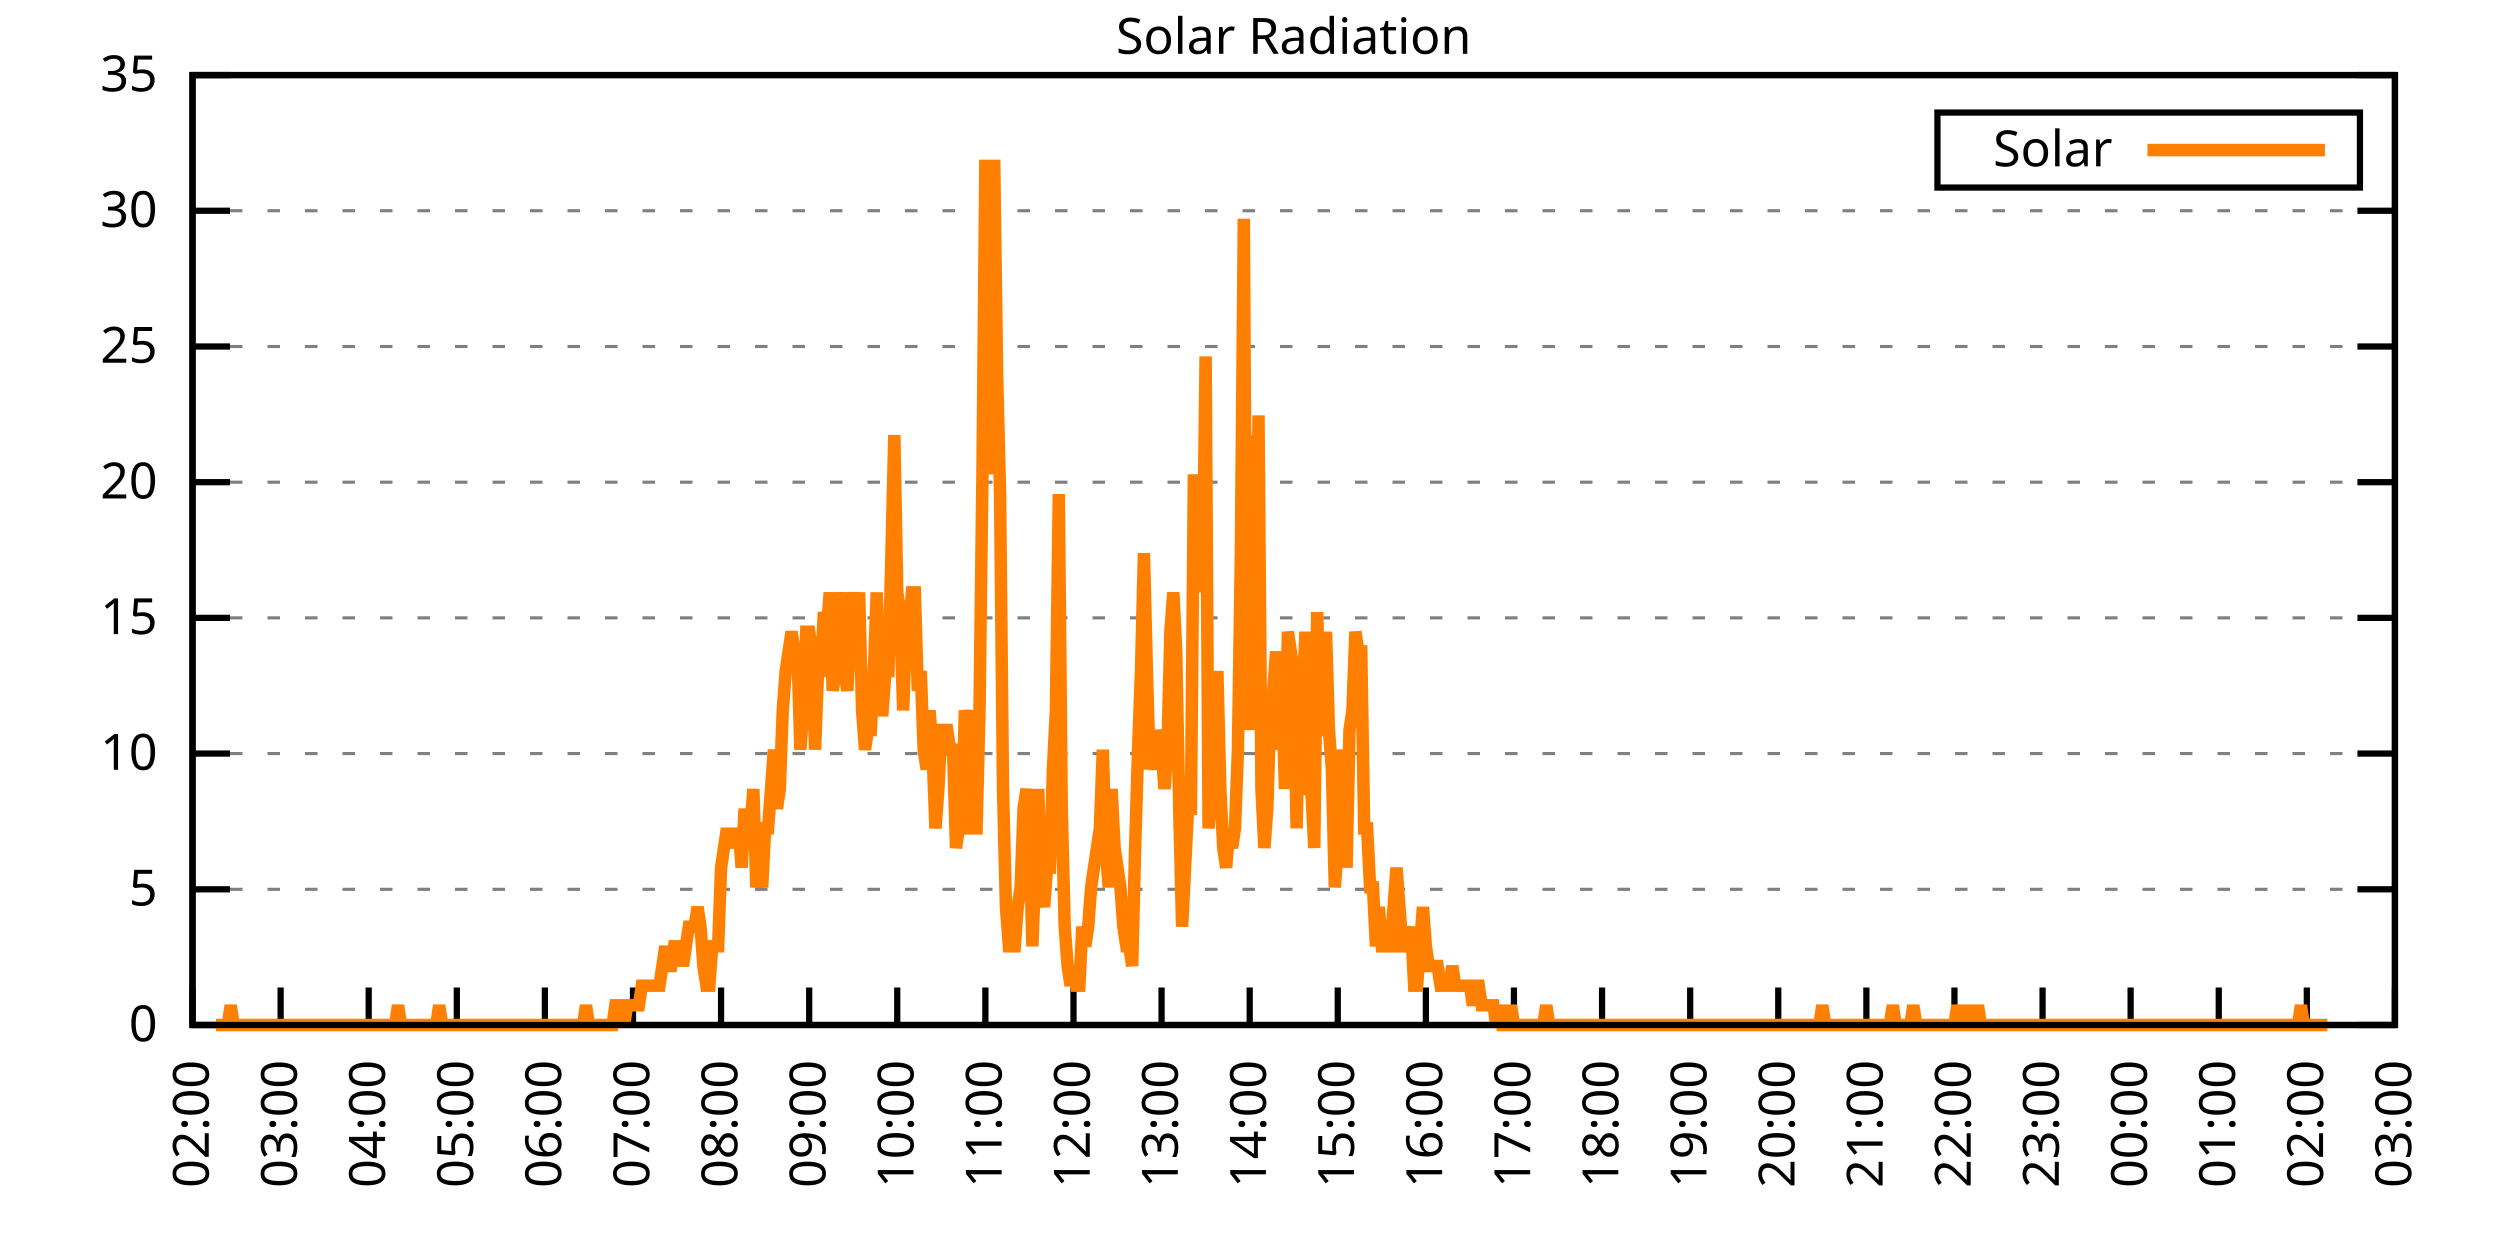
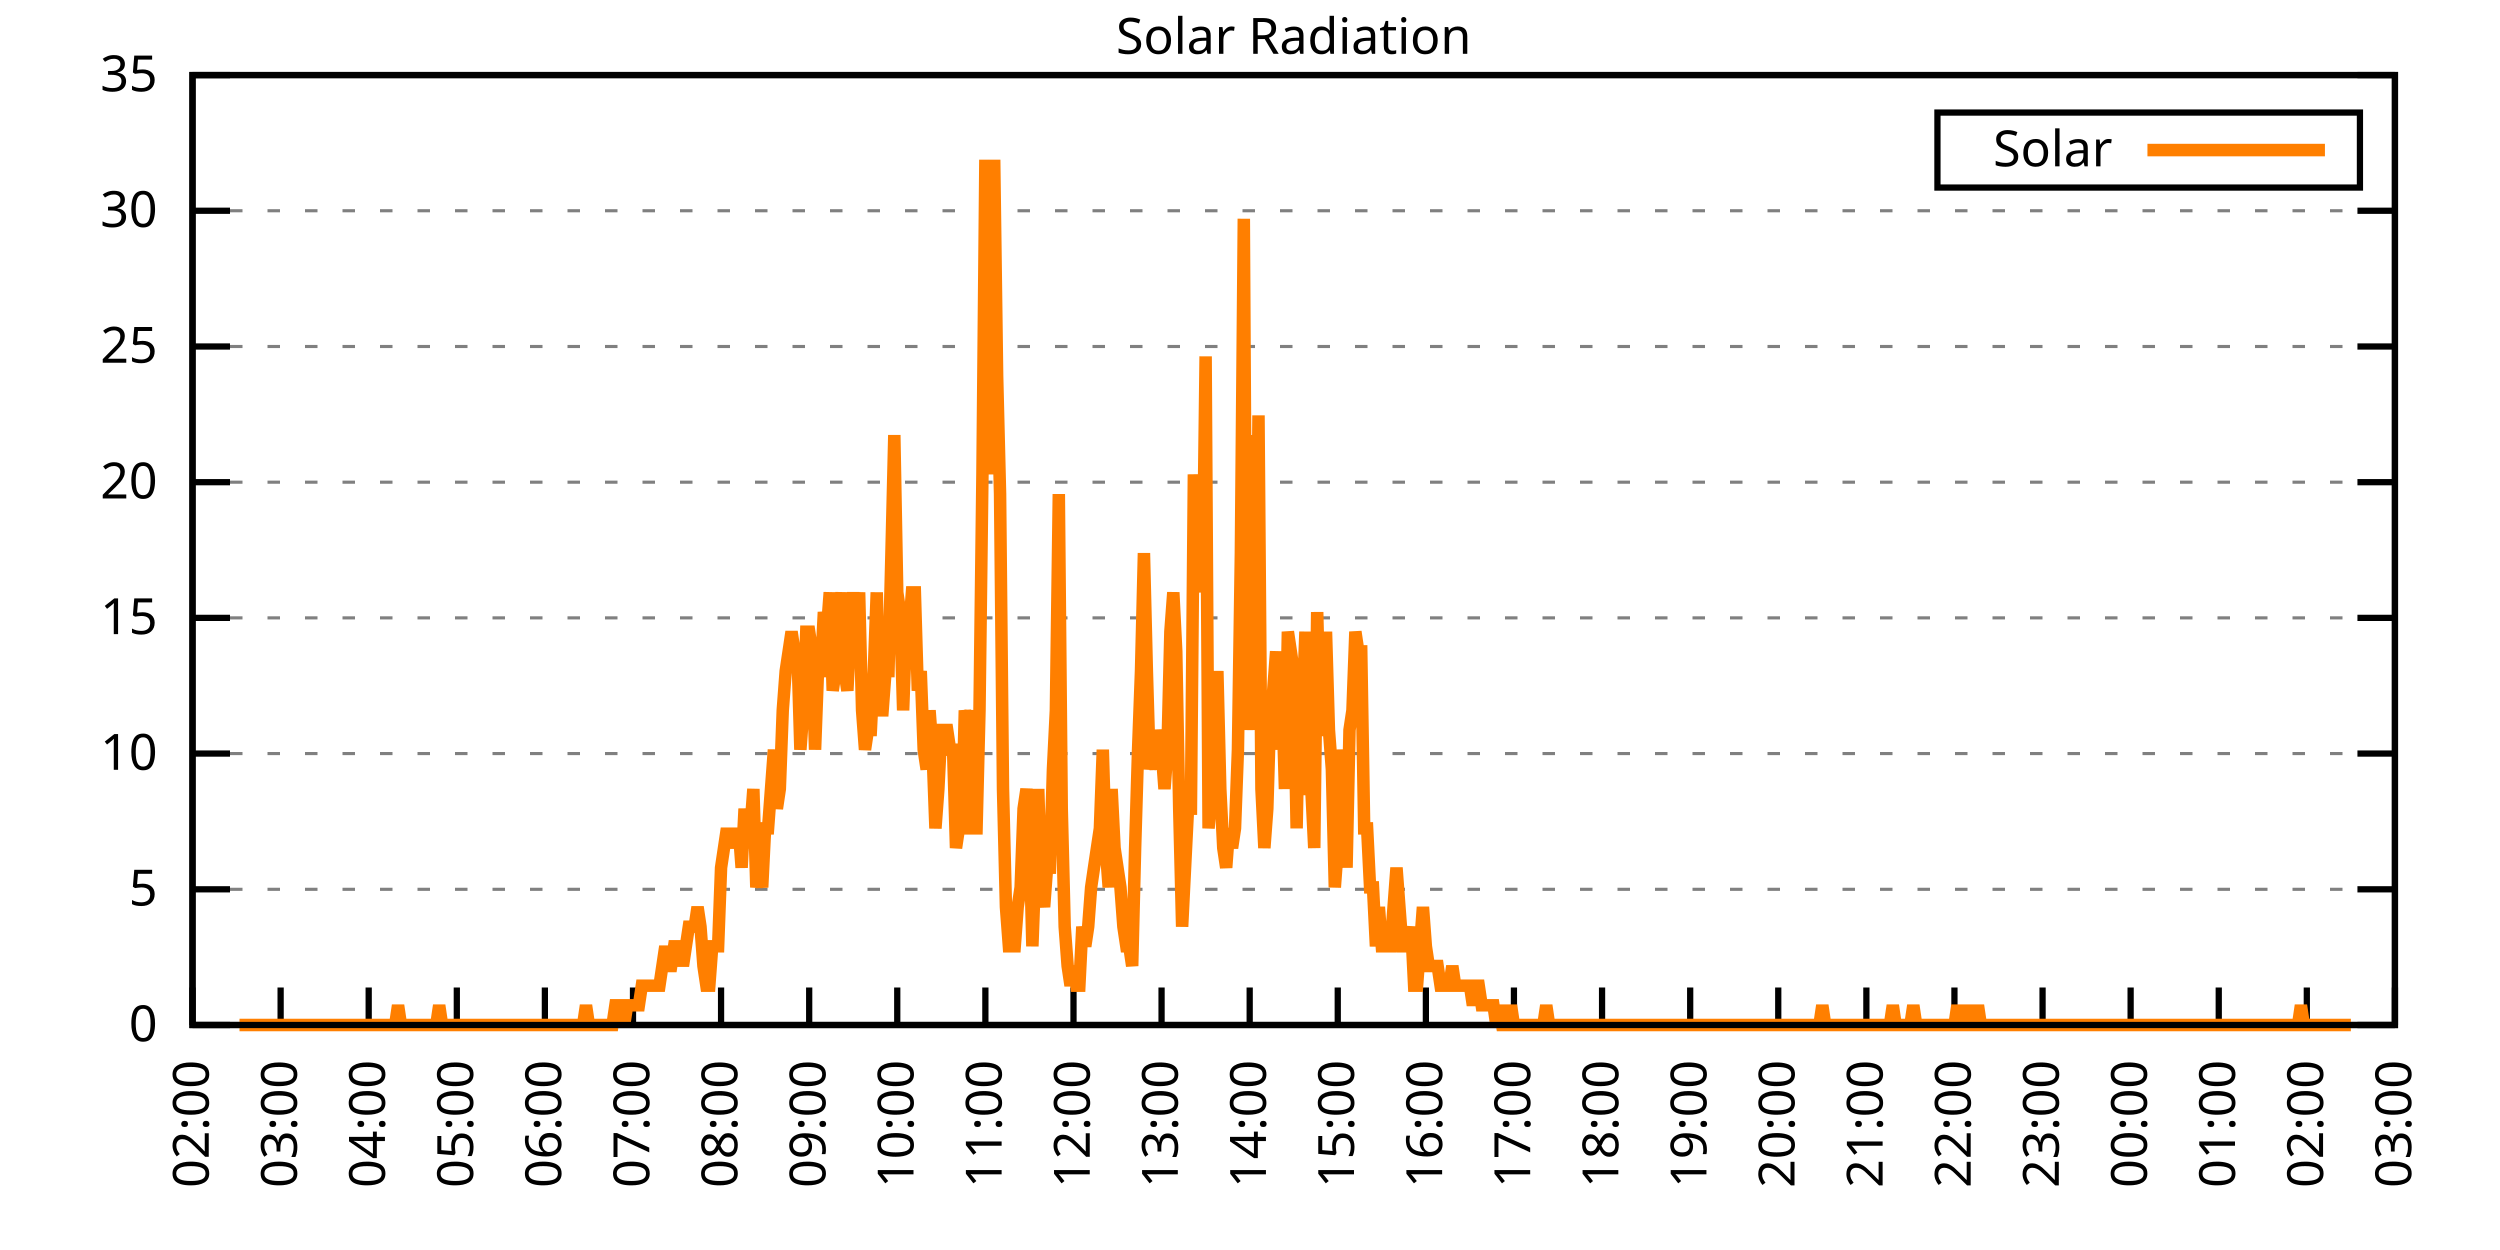
<svg xmlns="http://www.w3.org/2000/svg" xmlns:xlink="http://www.w3.org/1999/xlink" width="400" height="200" viewBox="0 0 400 200">
  <g id="gnuplot_canvas">
    <rect x="0" y="0" width="400" height="200" fill="none" />
    <defs>
      <circle id="gpDot" r="0.5" stroke-width="0.5" stroke="currentColor" />
      <path id="gpPt0" stroke-width="0.333" stroke="currentColor" d="M-1,0 h2 M0,-1 v2" />
      <path id="gpPt1" stroke-width="0.333" stroke="currentColor" d="M-1,-1 L1,1 M1,-1 L-1,1" />
      <path id="gpPt2" stroke-width="0.333" stroke="currentColor" d="M-1,0 L1,0 M0,-1 L0,1 M-1,-1 L1,1 M-1,1 L1,-1" />
      <rect id="gpPt3" stroke-width="0.333" stroke="currentColor" x="-1" y="-1" width="2" height="2" />
      <rect id="gpPt4" stroke-width="0.333" stroke="currentColor" fill="currentColor" x="-1" y="-1" width="2" height="2" />
      <circle id="gpPt5" stroke-width="0.333" stroke="currentColor" cx="0" cy="0" r="1" />
      <use xlink:href="#gpPt5" id="gpPt6" fill="currentColor" stroke="none" />
      <path id="gpPt7" stroke-width="0.333" stroke="currentColor" d="M0,-1.33 L-1.33,0.67 L1.33,0.67 z" />
      <use xlink:href="#gpPt7" id="gpPt8" fill="currentColor" stroke="none" />
      <use xlink:href="#gpPt7" id="gpPt9" stroke="currentColor" transform="rotate(180)" />
      <use xlink:href="#gpPt9" id="gpPt10" fill="currentColor" stroke="none" />
      <use xlink:href="#gpPt3" id="gpPt11" stroke="currentColor" transform="rotate(45)" />
      <use xlink:href="#gpPt11" id="gpPt12" fill="currentColor" stroke="none" />
      <path id="gpPt13" stroke-width="0.333" stroke="currentColor" d="M0,1.330 L1.265,0.411 L0.782,-1.067 L-0.782,-1.076 L-1.265,0.411 z" />
      <use xlink:href="#gpPt13" id="gpPt14" fill="currentColor" stroke="none" />
      <filter id="textbox" filterUnits="objectBoundingBox" x="0" y="0" height="1" width="1">
        <feFlood flood-color="white" flood-opacity="1" result="bgnd" />
        <feComposite in="SourceGraphic" in2="bgnd" operator="atop" />
      </filter>
      <filter id="greybox" filterUnits="objectBoundingBox" x="0" y="0" height="1" width="1">
        <feFlood flood-color="lightgrey" flood-opacity="1" result="grey" />
        <feComposite in="SourceGraphic" in2="grey" operator="atop" />
      </filter>
    </defs>
    <g fill="none" color="white" stroke="currentColor" stroke-width="1.00" stroke-linecap="butt" stroke-linejoin="miter">
</g>
    <g fill="none" color="black" stroke="currentColor" stroke-width="1.00" stroke-linecap="butt" stroke-linejoin="miter">
      <g stroke="none" shape-rendering="crispEdges">
        <polygon fill="rgb(255, 255, 255)" points="30.80,164.00 383.18,164.00 383.18,12.02 30.80,12.02 " />
      </g>
    </g>
    <g fill="none" color="black" stroke="currentColor" stroke-width="1.00" stroke-linecap="butt" stroke-linejoin="miter">
</g>
    <g fill="none" color="black" stroke="black" stroke-width="0.50" stroke-linecap="butt" stroke-linejoin="miter">
</g>
    <g fill="none" color="gray" stroke="currentColor" stroke-width="0.50" stroke-linecap="butt" stroke-linejoin="miter">
      <path stroke="gray" stroke-dasharray="2,4" class="gridline" d="M30.80,164.00 L383.19,164.00  " />
    </g>
    <g fill="none" color="gray" stroke="gray" stroke-width="1.00" stroke-linecap="butt" stroke-linejoin="miter">
</g>
    <g fill="none" color="black" stroke="currentColor" stroke-width="1.00" stroke-linecap="butt" stroke-linejoin="miter">
      <path stroke="black" d="M30.80,164.00 L36.80,164.00 M383.19,164.00 L377.19,164.00  " />
      <g transform="translate(25.20,166.60)" stroke="none" fill="black" font-family="Sans" font-size="8.00" text-anchor="end">
        <text>
          <tspan font-family="Sans"> 0</tspan>
        </text>
      </g>
    </g>
    <g fill="none" color="black" stroke="currentColor" stroke-width="1.00" stroke-linecap="butt" stroke-linejoin="miter">
</g>
    <g fill="none" color="black" stroke="black" stroke-width="0.50" stroke-linecap="butt" stroke-linejoin="miter">
</g>
    <g fill="none" color="gray" stroke="currentColor" stroke-width="0.50" stroke-linecap="butt" stroke-linejoin="miter">
      <path stroke="gray" stroke-dasharray="2,4" class="gridline" d="M30.80,142.29 L383.19,142.29  " />
    </g>
    <g fill="none" color="gray" stroke="gray" stroke-width="1.00" stroke-linecap="butt" stroke-linejoin="miter">
</g>
    <g fill="none" color="black" stroke="currentColor" stroke-width="1.00" stroke-linecap="butt" stroke-linejoin="miter">
      <path stroke="black" d="M30.80,142.29 L36.80,142.29 M383.19,142.29 L377.19,142.29  " />
      <g transform="translate(25.20,144.89)" stroke="none" fill="black" font-family="Sans" font-size="8.00" text-anchor="end">
        <text>
          <tspan font-family="Sans"> 5</tspan>
        </text>
      </g>
    </g>
    <g fill="none" color="black" stroke="currentColor" stroke-width="1.00" stroke-linecap="butt" stroke-linejoin="miter">
</g>
    <g fill="none" color="black" stroke="black" stroke-width="0.50" stroke-linecap="butt" stroke-linejoin="miter">
</g>
    <g fill="none" color="gray" stroke="currentColor" stroke-width="0.50" stroke-linecap="butt" stroke-linejoin="miter">
      <path stroke="gray" stroke-dasharray="2,4" class="gridline" d="M30.80,120.57 L383.19,120.57  " />
    </g>
    <g fill="none" color="gray" stroke="gray" stroke-width="1.00" stroke-linecap="butt" stroke-linejoin="miter">
</g>
    <g fill="none" color="black" stroke="currentColor" stroke-width="1.00" stroke-linecap="butt" stroke-linejoin="miter">
      <path stroke="black" d="M30.80,120.57 L36.80,120.57 M383.19,120.57 L377.19,120.57  " />
      <g transform="translate(25.20,123.17)" stroke="none" fill="black" font-family="Sans" font-size="8.00" text-anchor="end">
        <text>
          <tspan font-family="Sans"> 10</tspan>
        </text>
      </g>
    </g>
    <g fill="none" color="black" stroke="currentColor" stroke-width="1.00" stroke-linecap="butt" stroke-linejoin="miter">
</g>
    <g fill="none" color="black" stroke="black" stroke-width="0.50" stroke-linecap="butt" stroke-linejoin="miter">
</g>
    <g fill="none" color="gray" stroke="currentColor" stroke-width="0.50" stroke-linecap="butt" stroke-linejoin="miter">
      <path stroke="gray" stroke-dasharray="2,4" class="gridline" d="M30.80,98.86 L383.19,98.86  " />
    </g>
    <g fill="none" color="gray" stroke="gray" stroke-width="1.00" stroke-linecap="butt" stroke-linejoin="miter">
</g>
    <g fill="none" color="black" stroke="currentColor" stroke-width="1.00" stroke-linecap="butt" stroke-linejoin="miter">
      <path stroke="black" d="M30.80,98.86 L36.80,98.86 M383.19,98.86 L377.19,98.86  " />
      <g transform="translate(25.20,101.46)" stroke="none" fill="black" font-family="Sans" font-size="8.00" text-anchor="end">
        <text>
          <tspan font-family="Sans"> 15</tspan>
        </text>
      </g>
    </g>
    <g fill="none" color="black" stroke="currentColor" stroke-width="1.00" stroke-linecap="butt" stroke-linejoin="miter">
</g>
    <g fill="none" color="black" stroke="black" stroke-width="0.50" stroke-linecap="butt" stroke-linejoin="miter">
</g>
    <g fill="none" color="gray" stroke="currentColor" stroke-width="0.50" stroke-linecap="butt" stroke-linejoin="miter">
      <path stroke="gray" stroke-dasharray="2,4" class="gridline" d="M30.80,77.15 L383.19,77.15  " />
    </g>
    <g fill="none" color="gray" stroke="gray" stroke-width="1.00" stroke-linecap="butt" stroke-linejoin="miter">
</g>
    <g fill="none" color="black" stroke="currentColor" stroke-width="1.00" stroke-linecap="butt" stroke-linejoin="miter">
      <path stroke="black" d="M30.80,77.15 L36.80,77.15 M383.19,77.15 L377.19,77.15  " />
      <g transform="translate(25.20,79.75)" stroke="none" fill="black" font-family="Sans" font-size="8.00" text-anchor="end">
        <text>
          <tspan font-family="Sans"> 20</tspan>
        </text>
      </g>
    </g>
    <g fill="none" color="black" stroke="currentColor" stroke-width="1.00" stroke-linecap="butt" stroke-linejoin="miter">
</g>
    <g fill="none" color="black" stroke="black" stroke-width="0.50" stroke-linecap="butt" stroke-linejoin="miter">
</g>
    <g fill="none" color="gray" stroke="currentColor" stroke-width="0.50" stroke-linecap="butt" stroke-linejoin="miter">
      <path stroke="gray" stroke-dasharray="2,4" class="gridline" d="M30.80,55.44 L383.19,55.44  " />
    </g>
    <g fill="none" color="gray" stroke="gray" stroke-width="1.00" stroke-linecap="butt" stroke-linejoin="miter">
</g>
    <g fill="none" color="black" stroke="currentColor" stroke-width="1.00" stroke-linecap="butt" stroke-linejoin="miter">
      <path stroke="black" d="M30.80,55.44 L36.80,55.44 M383.19,55.44 L377.19,55.44  " />
      <g transform="translate(25.20,58.04)" stroke="none" fill="black" font-family="Sans" font-size="8.00" text-anchor="end">
        <text>
          <tspan font-family="Sans"> 25</tspan>
        </text>
      </g>
    </g>
    <g fill="none" color="black" stroke="currentColor" stroke-width="1.00" stroke-linecap="butt" stroke-linejoin="miter">
</g>
    <g fill="none" color="black" stroke="black" stroke-width="0.50" stroke-linecap="butt" stroke-linejoin="miter">
</g>
    <g fill="none" color="gray" stroke="currentColor" stroke-width="0.50" stroke-linecap="butt" stroke-linejoin="miter">
      <path stroke="gray" stroke-dasharray="2,4" class="gridline" d="M30.80,33.72 L383.19,33.72  " />
    </g>
    <g fill="none" color="gray" stroke="gray" stroke-width="1.00" stroke-linecap="butt" stroke-linejoin="miter">
</g>
    <g fill="none" color="black" stroke="currentColor" stroke-width="1.00" stroke-linecap="butt" stroke-linejoin="miter">
      <path stroke="black" d="M30.80,33.72 L36.80,33.72 M383.19,33.72 L377.19,33.72  " />
      <g transform="translate(25.20,36.32)" stroke="none" fill="black" font-family="Sans" font-size="8.00" text-anchor="end">
        <text>
          <tspan font-family="Sans"> 30</tspan>
        </text>
      </g>
    </g>
    <g fill="none" color="black" stroke="currentColor" stroke-width="1.00" stroke-linecap="butt" stroke-linejoin="miter">
</g>
    <g fill="none" color="black" stroke="black" stroke-width="0.50" stroke-linecap="butt" stroke-linejoin="miter">
</g>
    <g fill="none" color="gray" stroke="currentColor" stroke-width="0.50" stroke-linecap="butt" stroke-linejoin="miter">
      <path stroke="gray" stroke-dasharray="2,4" class="gridline" d="M30.80,12.01 L383.19,12.01  " />
    </g>
    <g fill="none" color="gray" stroke="gray" stroke-width="1.00" stroke-linecap="butt" stroke-linejoin="miter">
</g>
    <g fill="none" color="black" stroke="currentColor" stroke-width="1.00" stroke-linecap="butt" stroke-linejoin="miter">
      <path stroke="black" d="M30.80,12.01 L36.80,12.01 M383.19,12.01 L377.19,12.01  " />
      <g transform="translate(25.20,14.61)" stroke="none" fill="black" font-family="Sans" font-size="8.00" text-anchor="end">
        <text>
          <tspan font-family="Sans"> 35</tspan>
        </text>
      </g>
    </g>
    <g fill="none" color="black" stroke="currentColor" stroke-width="1.00" stroke-linecap="butt" stroke-linejoin="miter">
      <path stroke="black" d="M30.80,164.00 L30.80,158.00  " />
      <g transform="translate(33.40,169.60) rotate(270.00)" stroke="none" fill="black" font-family="Sans" font-size="8.00" text-anchor="end">
        <text>
          <tspan font-family="Sans">02:00</tspan>
        </text>
      </g>
    </g>
    <g fill="none" color="black" stroke="currentColor" stroke-width="1.00" stroke-linecap="butt" stroke-linejoin="miter">
      <path stroke="black" d="M44.90,164.00 L44.90,158.00  " />
      <g transform="translate(47.50,169.60) rotate(270.00)" stroke="none" fill="black" font-family="Sans" font-size="8.00" text-anchor="end">
        <text>
          <tspan font-family="Sans">03:00</tspan>
        </text>
      </g>
    </g>
    <g fill="none" color="black" stroke="currentColor" stroke-width="1.00" stroke-linecap="butt" stroke-linejoin="miter">
      <path stroke="black" d="M58.99,164.00 L58.99,158.00  " />
      <g transform="translate(61.59,169.60) rotate(270.00)" stroke="none" fill="black" font-family="Sans" font-size="8.00" text-anchor="end">
        <text>
          <tspan font-family="Sans">04:00</tspan>
        </text>
      </g>
    </g>
    <g fill="none" color="black" stroke="currentColor" stroke-width="1.00" stroke-linecap="butt" stroke-linejoin="miter">
      <path stroke="black" d="M73.09,164.00 L73.09,158.00  " />
      <g transform="translate(75.69,169.60) rotate(270.00)" stroke="none" fill="black" font-family="Sans" font-size="8.00" text-anchor="end">
        <text>
          <tspan font-family="Sans">05:00</tspan>
        </text>
      </g>
    </g>
    <g fill="none" color="black" stroke="currentColor" stroke-width="1.00" stroke-linecap="butt" stroke-linejoin="miter">
      <path stroke="black" d="M87.18,164.00 L87.18,158.00  " />
      <g transform="translate(89.78,169.60) rotate(270.00)" stroke="none" fill="black" font-family="Sans" font-size="8.00" text-anchor="end">
        <text>
          <tspan font-family="Sans">06:00</tspan>
        </text>
      </g>
    </g>
    <g fill="none" color="black" stroke="currentColor" stroke-width="1.00" stroke-linecap="butt" stroke-linejoin="miter">
      <path stroke="black" d="M101.28,164.00 L101.28,158.00  " />
      <g transform="translate(103.88,169.60) rotate(270.00)" stroke="none" fill="black" font-family="Sans" font-size="8.00" text-anchor="end">
        <text>
          <tspan font-family="Sans">07:00</tspan>
        </text>
      </g>
    </g>
    <g fill="none" color="black" stroke="currentColor" stroke-width="1.00" stroke-linecap="butt" stroke-linejoin="miter">
      <path stroke="black" d="M115.37,164.00 L115.37,158.00  " />
      <g transform="translate(117.97,169.60) rotate(270.00)" stroke="none" fill="black" font-family="Sans" font-size="8.00" text-anchor="end">
        <text>
          <tspan font-family="Sans">08:00</tspan>
        </text>
      </g>
    </g>
    <g fill="none" color="black" stroke="currentColor" stroke-width="1.00" stroke-linecap="butt" stroke-linejoin="miter">
      <path stroke="black" d="M129.47,164.00 L129.47,158.00  " />
      <g transform="translate(132.07,169.60) rotate(270.00)" stroke="none" fill="black" font-family="Sans" font-size="8.00" text-anchor="end">
        <text>
          <tspan font-family="Sans">09:00</tspan>
        </text>
      </g>
    </g>
    <g fill="none" color="black" stroke="currentColor" stroke-width="1.00" stroke-linecap="butt" stroke-linejoin="miter">
      <path stroke="black" d="M143.56,164.00 L143.56,158.00  " />
      <g transform="translate(146.16,169.60) rotate(270.00)" stroke="none" fill="black" font-family="Sans" font-size="8.00" text-anchor="end">
        <text>
          <tspan font-family="Sans">10:00</tspan>
        </text>
      </g>
    </g>
    <g fill="none" color="black" stroke="currentColor" stroke-width="1.00" stroke-linecap="butt" stroke-linejoin="miter">
      <path stroke="black" d="M157.66,164.00 L157.66,158.00  " />
      <g transform="translate(160.26,169.60) rotate(270.00)" stroke="none" fill="black" font-family="Sans" font-size="8.00" text-anchor="end">
        <text>
          <tspan font-family="Sans">11:00</tspan>
        </text>
      </g>
    </g>
    <g fill="none" color="black" stroke="currentColor" stroke-width="1.00" stroke-linecap="butt" stroke-linejoin="miter">
      <path stroke="black" d="M171.76,164.00 L171.76,158.00  " />
      <g transform="translate(174.36,169.60) rotate(270.00)" stroke="none" fill="black" font-family="Sans" font-size="8.00" text-anchor="end">
        <text>
          <tspan font-family="Sans">12:00</tspan>
        </text>
      </g>
    </g>
    <g fill="none" color="black" stroke="currentColor" stroke-width="1.00" stroke-linecap="butt" stroke-linejoin="miter">
      <path stroke="black" d="M185.85,164.00 L185.85,158.00  " />
      <g transform="translate(188.45,169.60) rotate(270.00)" stroke="none" fill="black" font-family="Sans" font-size="8.00" text-anchor="end">
        <text>
          <tspan font-family="Sans">13:00</tspan>
        </text>
      </g>
    </g>
    <g fill="none" color="black" stroke="currentColor" stroke-width="1.00" stroke-linecap="butt" stroke-linejoin="miter">
      <path stroke="black" d="M199.95,164.00 L199.95,158.00  " />
      <g transform="translate(202.55,169.60) rotate(270.00)" stroke="none" fill="black" font-family="Sans" font-size="8.00" text-anchor="end">
        <text>
          <tspan font-family="Sans">14:00</tspan>
        </text>
      </g>
    </g>
    <g fill="none" color="black" stroke="currentColor" stroke-width="1.00" stroke-linecap="butt" stroke-linejoin="miter">
      <path stroke="black" d="M214.04,164.00 L214.04,158.00  " />
      <g transform="translate(216.64,169.60) rotate(270.00)" stroke="none" fill="black" font-family="Sans" font-size="8.00" text-anchor="end">
        <text>
          <tspan font-family="Sans">15:00</tspan>
        </text>
      </g>
    </g>
    <g fill="none" color="black" stroke="currentColor" stroke-width="1.00" stroke-linecap="butt" stroke-linejoin="miter">
      <path stroke="black" d="M228.14,164.00 L228.14,158.00  " />
      <g transform="translate(230.74,169.60) rotate(270.00)" stroke="none" fill="black" font-family="Sans" font-size="8.00" text-anchor="end">
        <text>
          <tspan font-family="Sans">16:00</tspan>
        </text>
      </g>
    </g>
    <g fill="none" color="black" stroke="currentColor" stroke-width="1.00" stroke-linecap="butt" stroke-linejoin="miter">
      <path stroke="black" d="M242.23,164.00 L242.23,158.00  " />
      <g transform="translate(244.83,169.60) rotate(270.00)" stroke="none" fill="black" font-family="Sans" font-size="8.00" text-anchor="end">
        <text>
          <tspan font-family="Sans">17:00</tspan>
        </text>
      </g>
    </g>
    <g fill="none" color="black" stroke="currentColor" stroke-width="1.00" stroke-linecap="butt" stroke-linejoin="miter">
      <path stroke="black" d="M256.33,164.00 L256.33,158.00  " />
      <g transform="translate(258.93,169.60) rotate(270.00)" stroke="none" fill="black" font-family="Sans" font-size="8.00" text-anchor="end">
        <text>
          <tspan font-family="Sans">18:00</tspan>
        </text>
      </g>
    </g>
    <g fill="none" color="black" stroke="currentColor" stroke-width="1.00" stroke-linecap="butt" stroke-linejoin="miter">
      <path stroke="black" d="M270.43,164.00 L270.43,158.00  " />
      <g transform="translate(273.03,169.60) rotate(270.00)" stroke="none" fill="black" font-family="Sans" font-size="8.00" text-anchor="end">
        <text>
          <tspan font-family="Sans">19:00</tspan>
        </text>
      </g>
    </g>
    <g fill="none" color="black" stroke="currentColor" stroke-width="1.00" stroke-linecap="butt" stroke-linejoin="miter">
      <path stroke="black" d="M284.52,164.00 L284.52,158.00  " />
      <g transform="translate(287.12,169.60) rotate(270.00)" stroke="none" fill="black" font-family="Sans" font-size="8.00" text-anchor="end">
        <text>
          <tspan font-family="Sans">20:00</tspan>
        </text>
      </g>
    </g>
    <g fill="none" color="black" stroke="currentColor" stroke-width="1.00" stroke-linecap="butt" stroke-linejoin="miter">
      <path stroke="black" d="M298.62,164.00 L298.62,158.00  " />
      <g transform="translate(301.22,169.60) rotate(270.00)" stroke="none" fill="black" font-family="Sans" font-size="8.00" text-anchor="end">
        <text>
          <tspan font-family="Sans">21:00</tspan>
        </text>
      </g>
    </g>
    <g fill="none" color="black" stroke="currentColor" stroke-width="1.00" stroke-linecap="butt" stroke-linejoin="miter">
      <path stroke="black" d="M312.71,164.00 L312.71,158.00  " />
      <g transform="translate(315.31,169.60) rotate(270.00)" stroke="none" fill="black" font-family="Sans" font-size="8.00" text-anchor="end">
        <text>
          <tspan font-family="Sans">22:00</tspan>
        </text>
      </g>
    </g>
    <g fill="none" color="black" stroke="currentColor" stroke-width="1.00" stroke-linecap="butt" stroke-linejoin="miter">
      <path stroke="black" d="M326.81,164.00 L326.81,158.00  " />
      <g transform="translate(329.41,169.60) rotate(270.00)" stroke="none" fill="black" font-family="Sans" font-size="8.00" text-anchor="end">
        <text>
          <tspan font-family="Sans">23:00</tspan>
        </text>
      </g>
    </g>
    <g fill="none" color="black" stroke="currentColor" stroke-width="1.00" stroke-linecap="butt" stroke-linejoin="miter">
      <path stroke="black" d="M340.90,164.00 L340.90,158.00  " />
      <g transform="translate(343.50,169.60) rotate(270.00)" stroke="none" fill="black" font-family="Sans" font-size="8.00" text-anchor="end">
        <text>
          <tspan font-family="Sans">00:00</tspan>
        </text>
      </g>
    </g>
    <g fill="none" color="black" stroke="currentColor" stroke-width="1.00" stroke-linecap="butt" stroke-linejoin="miter">
      <path stroke="black" d="M355.00,164.00 L355.00,158.00  " />
      <g transform="translate(357.60,169.60) rotate(270.00)" stroke="none" fill="black" font-family="Sans" font-size="8.00" text-anchor="end">
        <text>
          <tspan font-family="Sans">01:00</tspan>
        </text>
      </g>
    </g>
    <g fill="none" color="black" stroke="currentColor" stroke-width="1.00" stroke-linecap="butt" stroke-linejoin="miter">
      <path stroke="black" d="M369.09,164.00 L369.09,158.00  " />
      <g transform="translate(371.69,169.60) rotate(270.00)" stroke="none" fill="black" font-family="Sans" font-size="8.00" text-anchor="end">
        <text>
          <tspan font-family="Sans">02:00</tspan>
        </text>
      </g>
    </g>
    <g fill="none" color="black" stroke="currentColor" stroke-width="1.00" stroke-linecap="butt" stroke-linejoin="miter">
      <path stroke="black" d="M383.19,164.00 L383.19,158.00  " />
      <g transform="translate(385.79,169.60) rotate(270.00)" stroke="none" fill="black" font-family="Sans" font-size="8.00" text-anchor="end">
        <text>
          <tspan font-family="Sans">03:00</tspan>
        </text>
      </g>
    </g>
    <g fill="none" color="black" stroke="currentColor" stroke-width="1.00" stroke-linecap="butt" stroke-linejoin="miter">
</g>
    <g fill="none" color="black" stroke="currentColor" stroke-width="1.00" stroke-linecap="butt" stroke-linejoin="miter">
      <path stroke="black" d="M30.80,12.01 L30.80,164.00 L383.19,164.00 L383.19,12.01 L30.80,12.01 Z  " />
    </g>
    <g fill="none" color="black" stroke="currentColor" stroke-width="1.00" stroke-linecap="butt" stroke-linejoin="miter">
</g>
    <g fill="none" color="black" stroke="currentColor" stroke-width="1.00" stroke-linecap="butt" stroke-linejoin="miter">
      <path stroke="black" d="M309.99,30.01 L309.99,18.01 L377.59,18.01 L377.59,30.01 L309.99,30.01 Z  " />
    </g>
    <g id="Solar_Radiation_plot_1">
      <g fill="none" color="white" stroke="black" stroke-width="2.00" stroke-linecap="butt" stroke-linejoin="miter">
</g>
      <g fill="none" color="black" stroke="currentColor" stroke-width="2.00" stroke-linecap="butt" stroke-linejoin="miter">
        <g transform="translate(337.99,26.61)" stroke="none" fill="black" font-family="Sans" font-size="8.00" text-anchor="end">
          <text>
            <tspan font-family="Sans">Solar</tspan>
          </text>
        </g>
      </g>
      <g fill="none" color="black" stroke="currentColor" stroke-width="2.00" stroke-linecap="butt" stroke-linejoin="miter">
-         <path stroke="rgb(255, 127,   0)" d="M343.59,24.01 L371.99,24.01 M34.56,164.00 L35.03,164.00 L35.50,164.00 L35.97,164.00 L36.44,164.00 L36.91,160.85   L37.38,164.00 L37.85,164.00 L38.32,164.00 L38.79,164.00 L39.26,164.00 L39.73,164.00 L40.20,164.00 L40.67,164.00   L41.14,164.00 L41.61,164.00 L42.08,164.00 L42.55,164.00 L43.02,164.00 L43.49,164.00 L43.96,164.00 L44.43,164.00   L44.90,164.00 L45.37,164.00 L45.84,164.00 L46.31,164.00 L46.78,164.00 L47.24,164.00 L47.71,164.00 L48.18,164.00   L48.65,164.00 L49.12,164.00 L49.59,164.00 L50.06,164.00 L50.53,164.00 L51.00,164.00 L51.47,164.00 L51.94,164.00   L52.41,164.00 L52.88,164.00 L53.35,164.00 L53.82,164.00 L54.29,164.00 L54.76,164.00 L55.23,164.00 L55.70,164.00   L56.17,164.00 L56.64,164.00 L57.11,164.00 L57.58,164.00 L58.05,164.00 L58.52,164.00 L58.99,164.00 L59.46,164.00   L59.93,164.00 L60.40,164.00 L60.87,164.00 L61.34,164.00 L61.81,164.00 L62.28,164.00 L62.75,164.00 L63.22,164.00   L63.69,160.85 L64.16,164.00 L64.63,164.00 L65.10,164.00 L65.57,164.00 L66.04,164.00 L66.51,164.00 L66.98,164.00   L67.45,164.00 L67.92,164.00 L68.39,164.00 L68.86,164.00 L69.33,164.00 L69.80,164.00 L70.27,160.85 L70.74,164.00   L71.21,164.00 L71.68,164.00 L72.15,164.00 L72.62,164.00 L73.09,164.00 L73.56,164.00 L74.03,164.00 L74.50,164.00   L74.97,164.00 L75.44,164.00 L75.91,164.00 L76.38,164.00 L76.85,164.00 L77.32,164.00 L77.79,164.00 L78.26,164.00   L78.73,164.00 L79.19,164.00 L79.66,164.00 L80.13,164.00 L80.60,164.00 L81.07,164.00 L81.54,164.00 L82.01,164.00   L82.48,164.00 L82.95,164.00 L83.42,164.00 L83.89,164.00 L84.36,164.00 L84.83,164.00 L85.30,164.00 L85.77,164.00   L86.24,164.00 L86.71,164.00 L87.18,164.00 L87.65,164.00 L88.12,164.00 L88.59,164.00 L89.06,164.00 L89.53,164.00   L90.00,164.00 L90.47,164.00 L90.94,164.00 L91.41,164.00 L91.88,164.00 L92.35,164.00 L92.82,164.00 L93.29,164.00   L93.76,160.85 L94.23,164.00 L94.70,164.00 L95.17,164.00 L95.64,164.00 L96.11,164.00 L96.58,164.00 L97.05,164.00   L97.52,164.00 L97.99,164.00 L98.46,160.85 L98.93,160.85 L99.40,160.85 L99.87,164.00 L100.34,160.85 L100.81,160.85   L101.28,160.85 L101.75,160.85 L102.22,160.85 L102.69,157.71 L103.16,157.71 L103.63,157.71 L104.10,157.71 L104.57,157.71   L105.04,157.71 L105.51,157.71 L105.98,154.56 L106.45,151.41 L106.92,154.56 L107.39,154.56 L107.86,151.41 L108.33,151.41   L108.80,151.41 L109.27,154.56 L109.74,151.41 L110.21,148.27 L110.68,148.27 L111.14,148.27 L111.61,145.12 L112.08,148.27   L112.55,154.56 L113.02,157.71 L113.49,157.71 L113.96,151.41 L114.43,151.41 L114.90,151.41 L115.37,138.83 L115.84,135.68   L116.31,132.54 L116.78,135.68 L117.25,132.54 L117.72,135.68 L118.19,132.54 L118.66,138.83 L119.13,129.39 L119.60,135.68   L120.07,132.54 L120.54,126.24 L121.01,141.98 L121.48,138.83 L121.95,141.98 L122.42,132.54 L122.89,132.54 L123.36,126.24   L123.83,119.95 L124.30,129.39 L124.77,126.24 L125.24,113.66 L125.71,107.37 L126.18,104.22 L126.65,101.07 L127.12,104.22   L127.59,104.22 L128.06,119.95 L128.53,113.66 L129.00,101.07 L129.47,101.07 L129.94,104.22 L130.41,119.95 L130.88,107.37   L131.35,107.37 L131.82,97.93 L132.29,101.07 L132.76,94.78 L133.23,110.51 L133.70,107.37 L134.17,101.07 L134.64,94.78   L135.11,107.37 L135.58,110.51 L136.05,101.07 L136.52,94.78 L136.99,101.07 L137.46,94.78 L137.93,113.66 L138.40,119.95   L138.87,116.80 L139.34,116.80 L139.81,107.37 L140.28,94.78 L140.75,113.66 L141.22,113.66 L141.69,107.37 L142.16,107.37   L142.63,88.49 L143.09,69.61 L143.56,94.78 L144.03,97.93 L144.50,113.66 L144.97,101.07 L145.44,101.07 L145.91,94.78   L146.38,94.78 L146.85,110.51 L147.32,107.37 L147.79,119.95 L148.26,123.10 L148.73,113.66 L149.20,119.95 L149.67,132.54   L150.14,126.24 L150.61,116.80 L151.08,116.80 L151.55,116.80 L152.02,119.95 L152.49,119.95 L152.96,135.68 L153.43,132.54   L153.90,132.54 L154.37,113.66 L154.84,116.80 L155.31,113.66 L155.78,132.54 L156.25,132.54 L156.72,113.66 L157.19,75.90   L157.66,25.56 L158.13,75.90 L158.60,50.73 L159.07,25.56 L159.54,60.17 L160.01,79.05 L160.48,126.24 L160.95,145.12   L161.42,151.41 L161.89,151.41 L162.36,151.41 L162.83,145.12 L163.30,141.98 L163.77,129.39 L164.24,126.24 L164.71,132.54   L165.18,151.41 L165.65,138.83 L166.12,126.24 L166.59,141.98 L167.06,145.12 L167.53,138.83 L168.00,138.83 L168.47,123.10   L168.94,113.66 L169.41,79.05 L169.88,129.39 L170.35,148.27 L170.82,154.56 L171.29,157.71 L171.76,154.56 L172.23,157.71   L172.70,157.71 L173.17,148.27 L173.64,151.41 L174.11,148.27 L174.58,141.98 L175.04,138.83 L175.51,135.68 L175.98,132.54   L176.45,119.95 L176.92,135.68 L177.39,141.98 L177.86,126.24 L178.33,135.68 L178.80,138.83 L179.27,141.98 L179.74,148.27   L180.21,151.41 L180.68,151.41 L181.15,154.56 L181.62,135.68 L182.09,119.95 L182.56,107.37 L183.03,88.49 L183.50,107.37   L183.97,123.10 L184.44,119.95 L184.91,123.10 L185.38,116.80 L185.85,119.95 L186.32,126.24 L186.79,119.95 L187.26,101.07   L187.73,94.78 L188.20,104.22 L188.67,129.39 L189.14,148.27 L189.61,138.83 L190.08,129.39 L190.55,129.39 L191.02,75.90   L191.49,88.49 L191.96,85.34 L192.43,94.78 L192.90,57.02 L193.37,132.54 L193.84,126.24 L194.31,119.95 L194.78,107.37   L195.25,126.24 L195.72,135.68 L196.19,138.83 L196.66,132.54 L197.13,135.68 L197.60,132.54 L198.07,119.95 L198.54,88.49   L199.01,35.00 L199.48,116.80 L199.95,97.93 L200.42,69.61 L200.89,116.80 L201.36,66.46 L201.83,126.24 L202.30,135.68   L202.77,129.39 L203.24,113.66 L203.71,110.51 L204.18,104.22 L204.65,119.95 L205.12,110.51 L205.59,126.24 L206.06,101.07   L206.53,104.22 L207.00,107.37 L207.46,132.54 L207.93,107.37 L208.40,113.66 L208.87,101.07 L209.34,126.24 L209.81,126.24   L210.28,135.68 L210.75,97.93 L211.22,116.80 L211.69,116.80 L212.16,101.07 L212.63,116.80 L213.10,123.10 L213.57,141.98   L214.04,135.68 L214.51,119.95 L214.98,126.24 L215.45,138.83 L215.92,116.80 L216.39,113.66 L216.86,101.07 L217.33,104.22   L217.80,104.22 L218.27,132.54 L218.74,132.54 L219.21,141.98 L219.68,141.98 L220.15,151.41 L220.62,145.12 L221.09,151.41   L221.56,151.41 L222.03,151.41 L222.50,151.41 L222.97,145.12 L223.44,138.83 L223.91,145.12 L224.38,151.41 L224.85,151.41   L225.32,151.41 L225.79,148.27 L226.26,157.71 L226.73,157.71 L227.20,151.41 L227.67,145.12 L228.14,151.41 L228.61,154.56   L229.08,154.56 L229.55,154.56 L230.02,154.56 L230.49,157.71 L230.96,157.71 L231.43,157.71 L231.90,157.71 L232.37,154.56   L232.84,157.71 L233.31,157.71 L233.78,157.71 L234.25,157.71 L234.72,157.71 L235.19,157.71 L235.66,160.85 L236.13,157.71   L236.60,157.71 L237.07,160.85 L237.54,160.85 L238.01,160.85 L238.48,160.85 L238.95,160.85 L239.41,164.00 L239.88,160.85   L240.35,164.00 L240.82,164.00 L241.29,164.00 L241.76,160.85 L242.23,164.00 L242.70,164.00 L243.17,164.00 L243.64,164.00   L244.11,164.00 L244.58,164.00 L245.05,164.00 L245.52,164.00 L245.99,164.00 L246.46,164.00 L246.93,164.00 L247.40,160.85   L247.87,164.00 L248.34,164.00 L248.81,164.00 L249.28,164.00 L249.75,164.00 L250.22,164.00 L250.69,164.00 L251.16,164.00   L251.63,164.00 L252.10,164.00 L252.57,164.00 L253.04,164.00 L253.51,164.00 L253.98,164.00 L254.45,164.00 L254.92,164.00   L255.39,164.00 L255.86,164.00 L256.33,164.00 L256.80,164.00 L257.27,164.00 L257.74,164.00 L258.21,164.00 L258.68,164.00   L259.38,164.00 L260.09,164.00 L260.56,164.00 L261.03,164.00 L261.50,164.00 L261.97,164.00 L262.44,164.00 L262.91,164.00   L263.38,164.00 L263.85,164.00 L264.32,164.00 L265.26,164.00 L265.73,164.00 L265.96,164.00 L266.67,164.00 L267.14,164.00   L267.61,164.00 L268.08,164.00 L268.55,164.00 L269.02,164.00 L269.49,164.00 L269.96,164.00 L270.43,164.00 L270.90,164.00   L271.36,164.00 L271.83,164.00 L272.30,164.00 L272.77,164.00 L273.24,164.00 L273.71,164.00 L274.18,164.00 L274.65,164.00   L275.12,164.00 L275.59,164.00 L276.06,164.00 L276.53,164.00 L277.00,164.00 L277.47,164.00 L277.94,164.00 L278.41,164.00   L278.88,164.00 L279.35,164.00 L279.82,164.00 L280.29,164.00 L280.76,164.00 L281.23,164.00 L281.70,164.00 L282.17,164.00   L282.64,164.00 L283.11,164.00 L283.58,164.00 L284.05,164.00 L284.52,164.00 L284.99,164.00 L285.46,164.00 L285.93,164.00   L286.40,164.00 L286.87,164.00 L287.34,164.00 L287.81,164.00 L288.28,164.00 L288.75,164.00 L289.22,164.00 L289.69,164.00   L290.16,164.00 L290.63,164.00 L291.10,164.00 L291.57,160.85 L292.04,164.00 L292.51,164.00 L292.98,164.00 L293.45,164.00   L293.92,164.00 L294.39,164.00 L294.86,164.00 L295.33,164.00 L295.80,164.00 L296.27,164.00 L296.74,164.00 L297.21,164.00   L297.68,164.00 L298.15,164.00 L298.62,164.00 L299.09,164.00 L299.56,164.00 L300.03,164.00 L300.50,164.00 L300.97,164.00   L301.44,164.00 L301.91,164.00 L302.38,164.00 L302.85,160.85 L303.31,164.00 L303.78,164.00 L304.25,164.00 L304.72,164.00   L305.19,164.00 L305.66,164.00 L306.13,160.85 L306.60,164.00 L307.07,164.00 L307.54,164.00 L308.01,164.00 L308.48,164.00   L308.95,164.00 L309.42,164.00 L309.89,164.00 L310.36,164.00 L310.83,164.00 L311.30,164.00 L311.77,164.00 L312.24,164.00   L312.71,164.00 L313.18,160.85 L313.65,164.00 L314.12,164.00 L314.59,164.00 L315.06,160.85 L315.53,164.00 L316.00,164.00   L316.47,160.85 L316.94,164.00 L317.41,164.00 L317.88,164.00 L318.35,164.00 L318.82,164.00 L319.29,164.00 L319.76,164.00   L320.23,164.00 L320.70,164.00 L321.17,164.00 L321.64,164.00 L322.11,164.00 L322.58,164.00 L323.05,164.00 L323.52,164.00   L323.99,164.00 L324.46,164.00 L324.93,164.00 L325.40,164.00 L325.87,164.00 L326.34,164.00 L326.81,164.00 L327.28,164.00   L327.75,164.00 L328.22,164.00 L328.69,164.00 L329.16,164.00 L329.63,164.00 L330.10,164.00 L330.57,164.00 L331.04,164.00   L331.51,164.00 L331.98,164.00 L332.45,164.00 L332.92,164.00 L333.39,164.00 L333.86,164.00 L334.33,164.00 L334.80,164.00   L335.26,164.00 L335.73,164.00 L336.20,164.00 L336.67,164.00 L337.14,164.00 L337.61,164.00 L338.08,164.00 L338.55,164.00   L339.02,164.00 L339.49,164.00 L339.96,164.00 L340.43,164.00 L340.90,164.00 L341.37,164.00 L341.84,164.00 L342.31,164.00   L342.78,164.00 L343.25,164.00 L343.72,164.00 L344.19,164.00 L344.66,164.00 L345.13,164.00 L345.60,164.00 L346.07,164.00   L346.54,164.00 L347.01,164.00 L347.48,164.00 L347.95,164.00 L348.42,164.00 L348.89,164.00 L349.36,164.00 L349.83,164.00   L350.30,164.00 L350.77,164.00 L351.24,164.00 L351.71,164.00 L352.18,164.00 L352.65,164.00 L353.12,164.00 L353.59,164.00   L354.06,164.00 L354.53,164.00 L355.00,164.00 L355.47,164.00 L355.94,164.00 L356.41,164.00 L356.88,164.00 L357.35,164.00   L357.82,164.00 L358.29,164.00 L358.76,164.00 L359.23,164.00 L359.70,164.00 L360.17,164.00 L360.64,164.00 L361.11,164.00   L361.58,164.00 L362.05,164.00 L362.52,164.00 L362.99,164.00 L363.46,164.00 L363.93,164.00 L364.40,164.00 L364.87,164.00   L365.34,164.00 L365.81,164.00 L366.28,164.00 L366.75,164.00 L367.21,164.00 L367.68,164.00 L368.15,160.85 L368.62,164.00   L369.09,164.00 L369.56,164.00 L370.03,164.00 L370.50,164.00 L370.97,164.00 L371.44,164.00 L371.91,164.00 L372.38,164.00    " />
+         <path stroke="rgb(255, 127,   0)" d="M343.59,24.01 L371.99,24.01 M38.32,164.00 L38.79,164.00 L39.26,164.00 L39.73,164.00 L40.20,164.00 L40.67,164.00   L41.14,164.00 L41.61,164.00 L42.08,164.00 L42.55,164.00 L43.02,164.00 L43.49,164.00 L43.96,164.00 L44.43,164.00   L44.90,164.00 L45.37,164.00 L45.84,164.00 L46.31,164.00 L46.78,164.00 L47.24,164.00 L47.71,164.00 L48.18,164.00   L48.65,164.00 L49.12,164.00 L49.59,164.00 L50.06,164.00 L50.53,164.00 L51.00,164.00 L51.47,164.00 L51.94,164.00   L52.41,164.00 L52.88,164.00 L53.35,164.00 L53.82,164.00 L54.29,164.00 L54.76,164.00 L55.23,164.00 L55.70,164.00   L56.17,164.00 L56.64,164.00 L57.11,164.00 L57.58,164.00 L58.05,164.00 L58.52,164.00 L58.99,164.00 L59.46,164.00   L59.93,164.00 L60.40,164.00 L60.87,164.00 L61.34,164.00 L61.81,164.00 L62.28,164.00 L62.75,164.00 L63.22,164.00   L63.69,160.85 L64.16,164.00 L64.63,164.00 L65.10,164.00 L65.57,164.00 L66.04,164.00 L66.51,164.00 L66.98,164.00   L67.45,164.00 L67.92,164.00 L68.39,164.00 L68.86,164.00 L69.33,164.00 L69.80,164.00 L70.27,160.85 L70.74,164.00   L71.21,164.00 L71.68,164.00 L72.15,164.00 L72.62,164.00 L73.09,164.00 L73.56,164.00 L74.03,164.00 L74.50,164.00   L74.97,164.00 L75.44,164.00 L75.91,164.00 L76.38,164.00 L76.85,164.00 L77.32,164.00 L77.79,164.00 L78.26,164.00   L78.73,164.00 L79.19,164.00 L79.66,164.00 L80.13,164.00 L80.60,164.00 L81.07,164.00 L81.54,164.00 L82.01,164.00   L82.48,164.00 L82.95,164.00 L83.42,164.00 L83.89,164.00 L84.36,164.00 L84.83,164.00 L85.30,164.00 L85.77,164.00   L86.24,164.00 L86.71,164.00 L87.18,164.00 L87.65,164.00 L88.12,164.00 L88.59,164.00 L89.06,164.00 L89.53,164.00   L90.00,164.00 L90.47,164.00 L90.94,164.00 L91.41,164.00 L91.88,164.00 L92.35,164.00 L92.82,164.00 L93.29,164.00   L93.76,160.85 L94.23,164.00 L94.70,164.00 L95.17,164.00 L95.64,164.00 L96.11,164.00 L96.58,164.00 L97.05,164.00   L97.52,164.00 L97.99,164.00 L98.46,160.85 L98.93,160.85 L99.40,160.85 L99.87,164.00 L100.34,160.85 L100.81,160.85   L101.28,160.85 L101.75,160.85 L102.22,160.85 L102.69,157.71 L103.16,157.71 L103.63,157.71 L104.10,157.71 L104.57,157.71   L105.04,157.71 L105.51,157.71 L105.98,154.56 L106.45,151.41 L106.92,154.56 L107.39,154.56 L107.86,151.41 L108.33,151.41   L108.80,151.41 L109.27,154.56 L109.74,151.41 L110.21,148.27 L110.68,148.27 L111.14,148.27 L111.61,145.12 L112.08,148.27   L112.55,154.56 L113.02,157.71 L113.49,157.71 L113.96,151.41 L114.43,151.41 L114.90,151.41 L115.37,138.83 L115.84,135.68   L116.31,132.54 L116.78,135.68 L117.25,132.54 L117.72,135.68 L118.19,132.54 L118.66,138.83 L119.13,129.39 L119.60,135.68   L120.07,132.54 L120.54,126.24 L121.01,141.98 L121.48,138.83 L121.95,141.98 L122.42,132.54 L122.89,132.54 L123.36,126.24   L123.83,119.95 L124.30,129.39 L124.77,126.24 L125.24,113.66 L125.71,107.37 L126.18,104.22 L126.65,101.07 L127.12,104.22   L127.59,104.22 L128.06,119.95 L128.53,113.66 L129.00,101.07 L129.47,101.07 L129.94,104.22 L130.41,119.95 L130.88,107.37   L131.35,107.37 L131.82,97.93 L132.29,101.07 L132.76,94.78 L133.23,110.51 L133.70,107.37 L134.17,101.07 L134.64,94.78   L135.11,107.37 L135.58,110.51 L136.05,101.07 L136.52,94.78 L136.99,101.07 L137.46,94.78 L137.93,113.66 L138.40,119.95   L138.87,116.80 L139.34,116.80 L139.81,107.37 L140.28,94.78 L140.75,113.66 L141.22,113.66 L141.69,107.37 L142.16,107.37   L142.63,88.49 L143.09,69.61 L143.56,94.78 L144.03,97.93 L144.50,113.66 L144.97,101.07 L145.44,101.07 L145.91,94.78   L146.38,94.78 L146.85,110.51 L147.32,107.37 L147.79,119.95 L148.26,123.10 L148.73,113.66 L149.20,119.95 L149.67,132.54   L150.14,126.24 L150.61,116.80 L151.08,116.80 L151.55,116.80 L152.02,119.95 L152.49,119.95 L152.96,135.68 L153.43,132.54   L153.90,132.54 L154.37,113.66 L154.84,116.80 L155.31,113.66 L155.78,132.54 L156.25,132.54 L156.72,113.66 L157.19,75.90   L157.66,25.56 L158.13,75.90 L158.60,50.73 L159.07,25.56 L159.54,60.17 L160.01,79.05 L160.48,126.24 L160.95,145.12   L161.42,151.41 L161.89,151.41 L162.36,151.41 L162.83,145.12 L163.30,141.98 L163.77,129.39 L164.24,126.24 L164.71,132.54   L165.18,151.41 L165.65,138.83 L166.12,126.24 L166.59,141.98 L167.06,145.12 L167.53,138.83 L168.00,138.83 L168.47,123.10   L168.94,113.66 L169.41,79.05 L169.88,129.39 L170.35,148.27 L170.82,154.56 L171.29,157.71 L171.76,154.56 L172.23,157.71   L172.70,157.71 L173.17,148.27 L173.64,151.41 L174.11,148.27 L174.58,141.98 L175.04,138.83 L175.51,135.68 L175.98,132.54   L176.45,119.95 L176.92,135.68 L177.39,141.98 L177.86,126.24 L178.33,135.68 L178.80,138.83 L179.27,141.98 L179.74,148.27   L180.21,151.41 L180.68,151.41 L181.15,154.56 L181.62,135.68 L182.09,119.95 L182.56,107.37 L183.03,88.49 L183.50,107.37   L183.97,123.10 L184.44,119.95 L184.91,123.10 L185.38,116.80 L185.85,119.95 L186.32,126.24 L186.79,119.95 L187.26,101.07   L187.73,94.78 L188.20,104.22 L188.67,129.39 L189.14,148.27 L189.61,138.83 L190.08,129.39 L190.55,129.39 L191.02,75.90   L191.49,88.49 L191.96,85.34 L192.43,94.78 L192.90,57.02 L193.37,132.54 L193.84,126.24 L194.31,119.95 L194.78,107.37   L195.25,126.24 L195.72,135.68 L196.19,138.83 L196.66,132.54 L197.13,135.68 L197.60,132.54 L198.07,119.95 L198.54,88.49   L199.01,35.00 L199.48,116.80 L199.95,97.93 L200.42,69.61 L200.89,116.80 L201.36,66.46 L201.83,126.24 L202.30,135.68   L202.77,129.39 L203.24,113.66 L203.71,110.51 L204.18,104.22 L204.65,119.95 L205.12,110.51 L205.59,126.24 L206.06,101.07   L206.53,104.22 L207.00,107.37 L207.46,132.54 L207.93,107.37 L208.40,113.66 L208.87,101.07 L209.34,126.24 L209.81,126.24   L210.28,135.68 L210.75,97.93 L211.22,116.80 L211.69,116.80 L212.16,101.07 L212.63,116.80 L213.10,123.10 L213.57,141.98   L214.04,135.68 L214.51,119.95 L214.98,126.24 L215.45,138.83 L215.92,116.80 L216.39,113.66 L216.86,101.07 L217.33,104.22   L217.80,104.22 L218.27,132.54 L218.74,132.54 L219.21,141.98 L219.68,141.98 L220.15,151.41 L220.62,145.12 L221.09,151.41   L221.56,151.41 L222.03,151.41 L222.50,151.41 L222.97,145.12 L223.44,138.83 L223.91,145.12 L224.38,151.41 L224.85,151.41   L225.32,151.41 L225.79,148.27 L226.26,157.71 L226.73,157.71 L227.20,151.41 L227.67,145.12 L228.14,151.41 L228.61,154.56   L229.08,154.56 L229.55,154.56 L230.02,154.56 L230.49,157.71 L230.96,157.71 L231.43,157.71 L231.90,157.71 L232.37,154.56   L232.84,157.71 L233.31,157.71 L233.78,157.71 L234.25,157.71 L234.72,157.71 L235.19,157.71 L235.66,160.85 L236.13,157.71   L236.60,157.71 L237.07,160.85 L237.54,160.85 L238.01,160.85 L238.48,160.85 L238.95,160.85 L239.41,164.00 L239.88,160.85   L240.35,164.00 L240.82,164.00 L241.29,164.00 L241.76,160.85 L242.23,164.00 L242.70,164.00 L243.17,164.00 L243.64,164.00   L244.11,164.00 L244.58,164.00 L245.05,164.00 L245.52,164.00 L245.99,164.00 L246.46,164.00 L246.93,164.00 L247.40,160.85   L247.87,164.00 L248.34,164.00 L248.81,164.00 L249.28,164.00 L249.75,164.00 L250.22,164.00 L250.69,164.00 L251.16,164.00   L251.63,164.00 L252.10,164.00 L252.57,164.00 L253.04,164.00 L253.51,164.00 L253.98,164.00 L254.45,164.00 L254.92,164.00   L255.39,164.00 L255.86,164.00 L256.33,164.00 L256.80,164.00 L257.27,164.00 L257.74,164.00 L258.21,164.00 L258.68,164.00   L259.38,164.00 L260.09,164.00 L260.56,164.00 L261.03,164.00 L261.50,164.00 L261.97,164.00 L262.44,164.00 L262.91,164.00   L263.38,164.00 L263.85,164.00 L264.32,164.00 L265.26,164.00 L265.73,164.00 L265.96,164.00 L266.67,164.00 L267.14,164.00   L267.61,164.00 L268.08,164.00 L268.55,164.00 L269.02,164.00 L269.49,164.00 L269.96,164.00 L270.43,164.00 L270.90,164.00   L271.36,164.00 L271.83,164.00 L272.30,164.00 L272.77,164.00 L273.24,164.00 L273.71,164.00 L274.18,164.00 L274.65,164.00   L275.12,164.00 L275.59,164.00 L276.06,164.00 L276.53,164.00 L277.00,164.00 L277.47,164.00 L277.94,164.00 L278.41,164.00   L278.88,164.00 L279.35,164.00 L279.82,164.00 L280.29,164.00 L280.76,164.00 L281.23,164.00 L281.70,164.00 L282.17,164.00   L282.64,164.00 L283.11,164.00 L283.58,164.00 L284.05,164.00 L284.52,164.00 L284.99,164.00 L285.46,164.00 L285.93,164.00   L286.40,164.00 L286.87,164.00 L287.34,164.00 L287.81,164.00 L288.28,164.00 L288.75,164.00 L289.22,164.00 L289.69,164.00   L290.16,164.00 L290.63,164.00 L291.10,164.00 L291.57,160.85 L292.04,164.00 L292.51,164.00 L292.98,164.00 L293.45,164.00   L293.92,164.00 L294.39,164.00 L294.86,164.00 L295.33,164.00 L295.80,164.00 L296.27,164.00 L296.74,164.00 L297.21,164.00   L297.68,164.00 L298.15,164.00 L298.62,164.00 L299.09,164.00 L299.56,164.00 L300.03,164.00 L300.50,164.00 L300.97,164.00   L301.44,164.00 L301.91,164.00 L302.38,164.00 L302.85,160.85 L303.31,164.00 L303.78,164.00 L304.25,164.00 L304.72,164.00   L305.19,164.00 L305.66,164.00 L306.13,160.85 L306.60,164.00 L307.07,164.00 L307.54,164.00 L308.01,164.00 L308.48,164.00   L308.95,164.00 L309.42,164.00 L309.89,164.00 L310.36,164.00 L310.83,164.00 L311.30,164.00 L311.77,164.00 L312.24,164.00   L312.71,164.00 L313.18,160.85 L313.65,164.00 L314.12,164.00 L314.59,164.00 L315.06,160.85 L315.53,164.00 L316.00,164.00   L316.47,160.85 L316.94,164.00 L317.41,164.00 L317.88,164.00 L318.35,164.00 L318.82,164.00 L319.29,164.00 L319.76,164.00   L320.23,164.00 L320.70,164.00 L321.17,164.00 L321.64,164.00 L322.11,164.00 L322.58,164.00 L323.05,164.00 L323.52,164.00   L323.99,164.00 L324.46,164.00 L324.93,164.00 L325.40,164.00 L325.87,164.00 L326.34,164.00 L326.81,164.00 L327.28,164.00   L327.75,164.00 L328.22,164.00 L328.69,164.00 L329.16,164.00 L329.63,164.00 L330.10,164.00 L330.57,164.00 L331.04,164.00   L331.51,164.00 L331.98,164.00 L332.45,164.00 L332.92,164.00 L333.39,164.00 L333.86,164.00 L334.33,164.00 L334.80,164.00   L335.26,164.00 L335.73,164.00 L336.20,164.00 L336.67,164.00 L337.14,164.00 L337.61,164.00 L338.08,164.00 L338.55,164.00   L339.02,164.00 L339.49,164.00 L339.96,164.00 L340.43,164.00 L340.90,164.00 L341.37,164.00 L341.84,164.00 L342.31,164.00   L342.78,164.00 L343.25,164.00 L343.72,164.00 L344.19,164.00 L344.66,164.00 L345.13,164.00 L345.60,164.00 L346.07,164.00   L346.54,164.00 L347.01,164.00 L347.48,164.00 L347.95,164.00 L348.42,164.00 L348.89,164.00 L349.36,164.00 L349.83,164.00   L350.30,164.00 L350.77,164.00 L351.24,164.00 L351.71,164.00 L352.18,164.00 L352.65,164.00 L353.12,164.00 L353.59,164.00   L354.06,164.00 L354.53,164.00 L355.00,164.00 L355.47,164.00 L355.94,164.00 L356.41,164.00 L356.88,164.00 L357.35,164.00   L357.82,164.00 L358.29,164.00 L358.76,164.00 L359.23,164.00 L359.70,164.00 L360.17,164.00 L360.64,164.00 L361.11,164.00   L361.58,164.00 L362.05,164.00 L362.52,164.00 L362.99,164.00 L363.46,164.00 L363.93,164.00 L364.40,164.00 L364.87,164.00   L365.34,164.00 L365.81,164.00 L366.28,164.00 L366.75,164.00 L367.21,164.00 L367.68,164.00 L368.15,160.85 L368.62,164.00   L369.09,164.00 L369.56,164.00 L370.03,164.00 L370.50,164.00 L370.97,164.00 L371.44,164.00 L371.91,164.00 L372.38,164.00   L372.85,164.00 L373.32,164.00 L373.79,164.00 L374.26,164.00 L374.73,164.00 L375.20,164.00 L375.67,164.00 L376.14,164.00    " />
      </g>
    </g>
    <g fill="none" color="black" stroke="currentColor" stroke-width="2.00" stroke-linecap="butt" stroke-linejoin="miter">
</g>
    <g fill="none" color="black" stroke="black" stroke-width="1.00" stroke-linecap="butt" stroke-linejoin="miter">
</g>
    <g fill="none" color="black" stroke="currentColor" stroke-width="1.00" stroke-linecap="butt" stroke-linejoin="miter">
      <path stroke="black" d="M30.80,12.01 L30.80,164.00 L383.19,164.00 L383.19,12.01 L30.80,12.01 Z  " />
      <g transform="translate(6.80,88.01) rotate(270.00)" stroke="none" fill="black" font-family="Sans" font-size="8.00" text-anchor="middle">
        <text />
      </g>
    </g>
    <g fill="none" color="black" stroke="currentColor" stroke-width="1.00" stroke-linecap="butt" stroke-linejoin="miter">
</g>
    <g fill="none" color="black" stroke="currentColor" stroke-width="1.00" stroke-linecap="butt" stroke-linejoin="miter">
      <g transform="translate(206.99,8.61)" stroke="none" fill="black" font-family="Sans" font-size="8.00" text-anchor="middle">
        <text>
          <tspan font-family="Sans">Solar Radiation</tspan>
        </text>
      </g>
    </g>
    <g fill="none" color="black" stroke="currentColor" stroke-width="1.00" stroke-linecap="butt" stroke-linejoin="miter">
</g>
  </g>
</svg>
